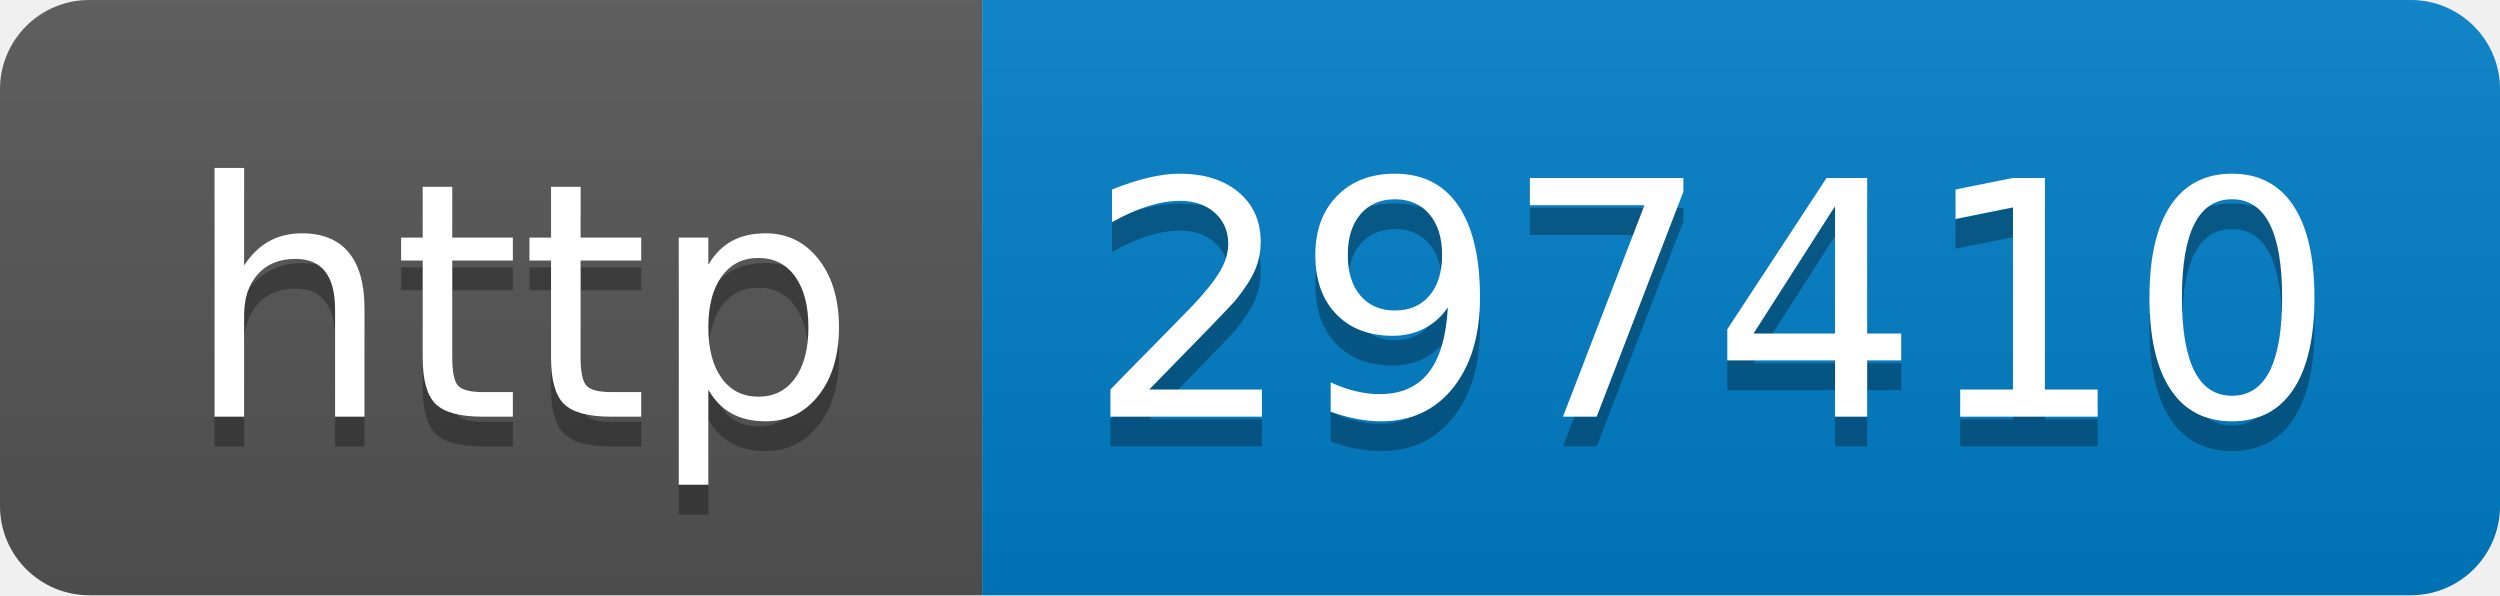
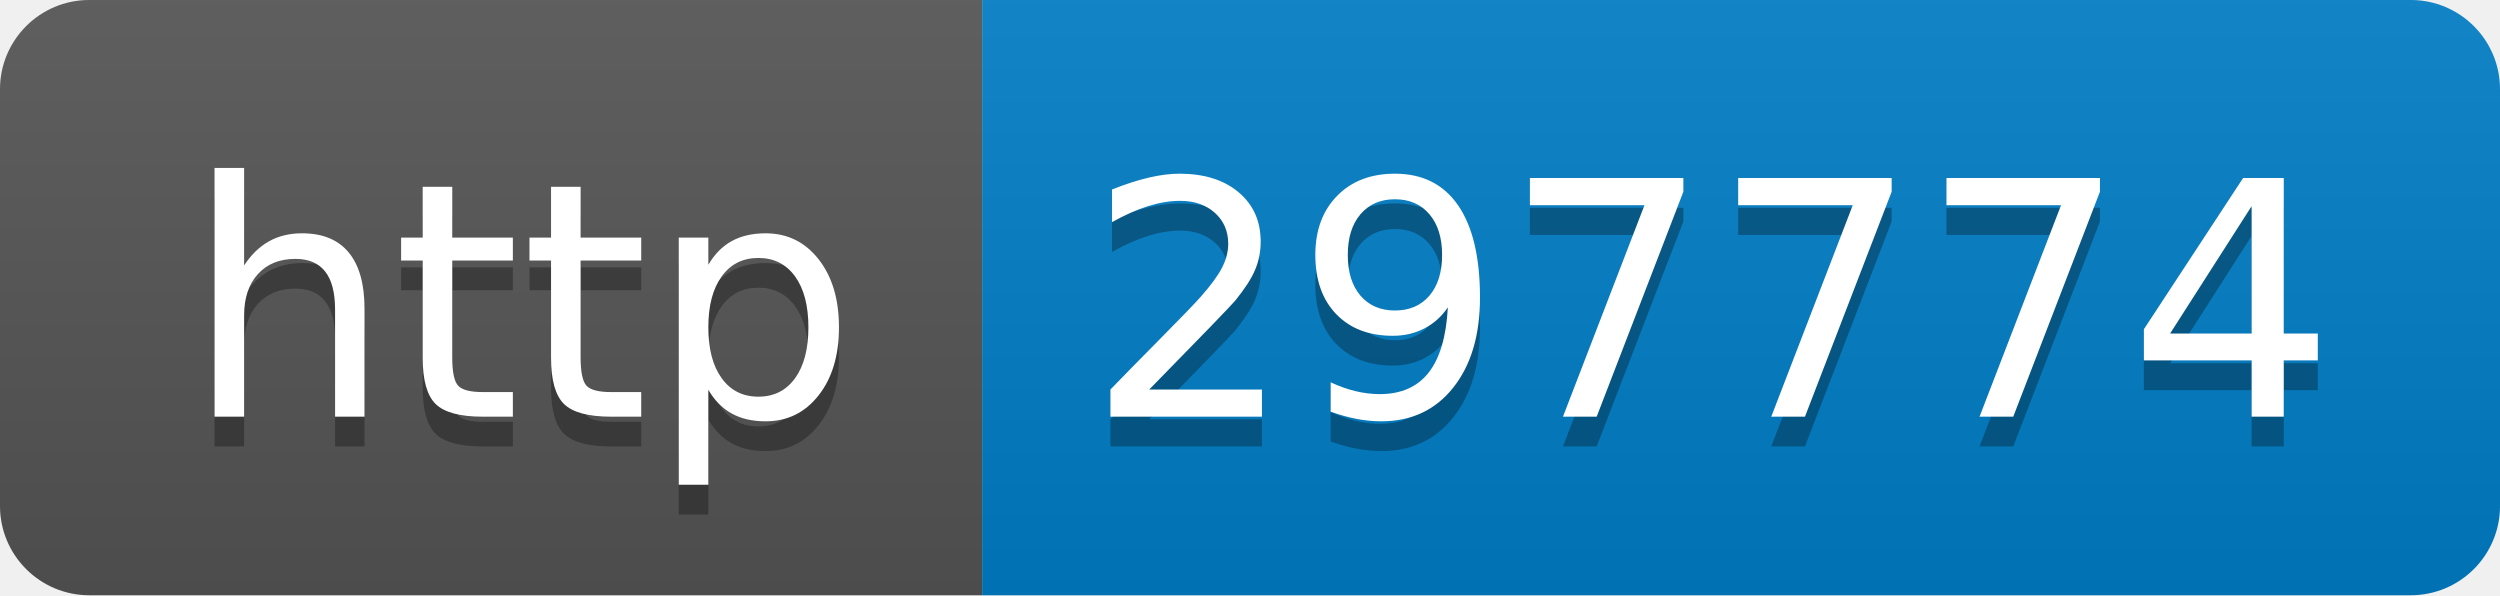
- <svg xmlns="http://www.w3.org/2000/svg" width="84" height="20" role="img" aria-label="http: 297410">
+ <svg xmlns="http://www.w3.org/2000/svg" width="84" height="20" role="img" aria-label="http: 297774">
  <linearGradient id="s" x2="0" y2="100%">
    <stop offset="0" stop-color="#bbb" stop-opacity=".1" />
    <stop offset="1" stop-opacity=".1" />
  </linearGradient>
  <clipPath id="r">
    <rect width="84" height="20" rx="3" fill="#fff" />
  </clipPath>
  <g clip-path="url(#r)">
    <rect width="33" height="20" fill="#555" />
    <rect x="33" width="51" height="20" fill="#007ec6" />
    <rect width="84" height="20" fill="url(#s)" />
  </g>
  <g fill="#fff" text-anchor="middle" font-family="Verdana,Geneva,DejaVu Sans,sans-serif" text-rendering="geometricPrecision" font-size="110">
    <text aria-hidden="true" x="175" y="150" fill="#010101" fill-opacity=".3" transform="scale(.1)" textLength="230">http</text>
    <text x="175" y="140" transform="scale(.1)" fill="#fff" textLength="230">http</text>
-     <text aria-hidden="true" x="575" y="150" fill="#010101" fill-opacity=".3" transform="scale(.1)" textLength="410">297410</text>
-     <text x="575" y="140" transform="scale(.1)" fill="#fff" textLength="410">297410</text>
+     <text aria-hidden="true" x="575" y="150" fill="#010101" fill-opacity=".3" transform="scale(.1)" textLength="410">297774</text>
+     <text x="575" y="140" transform="scale(.1)" fill="#fff" textLength="410">297774</text>
  </g>
</svg>
